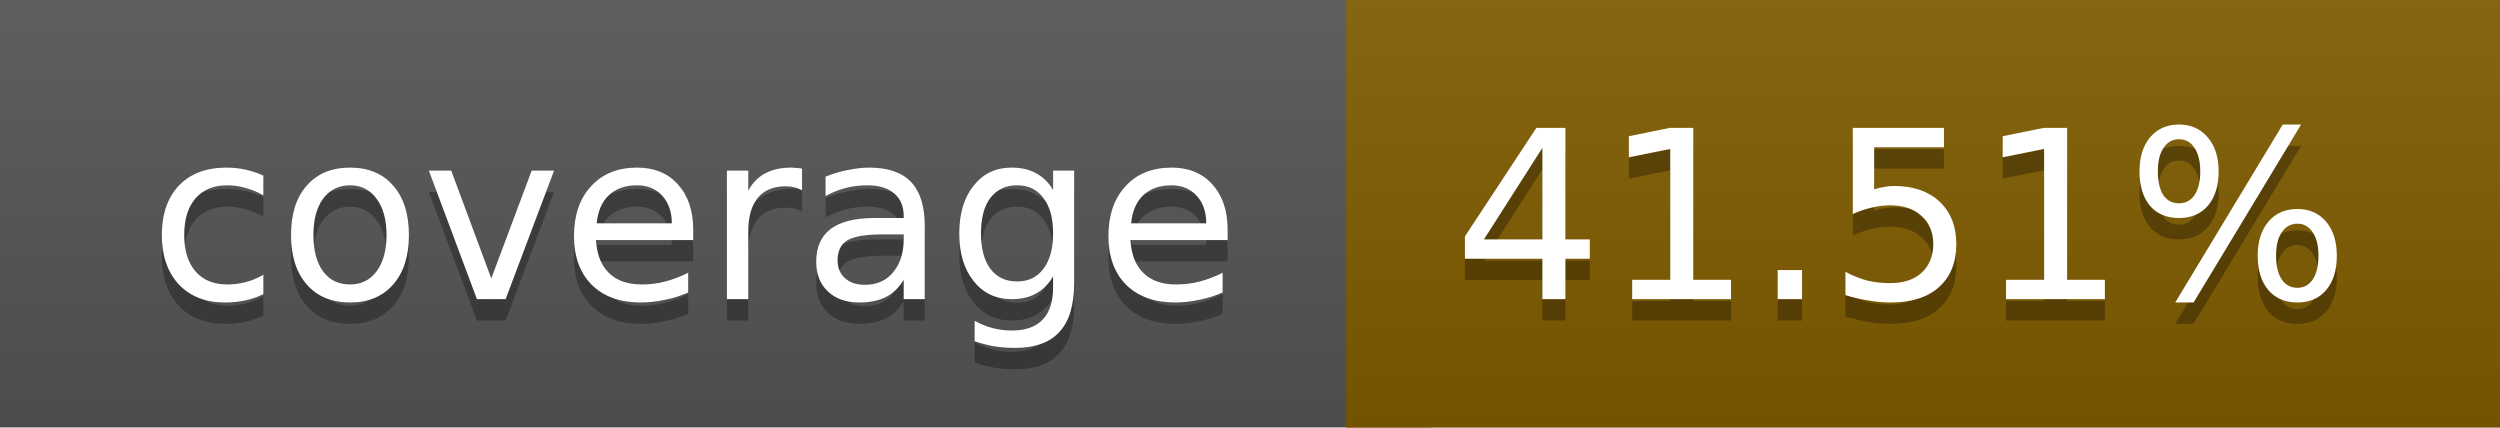
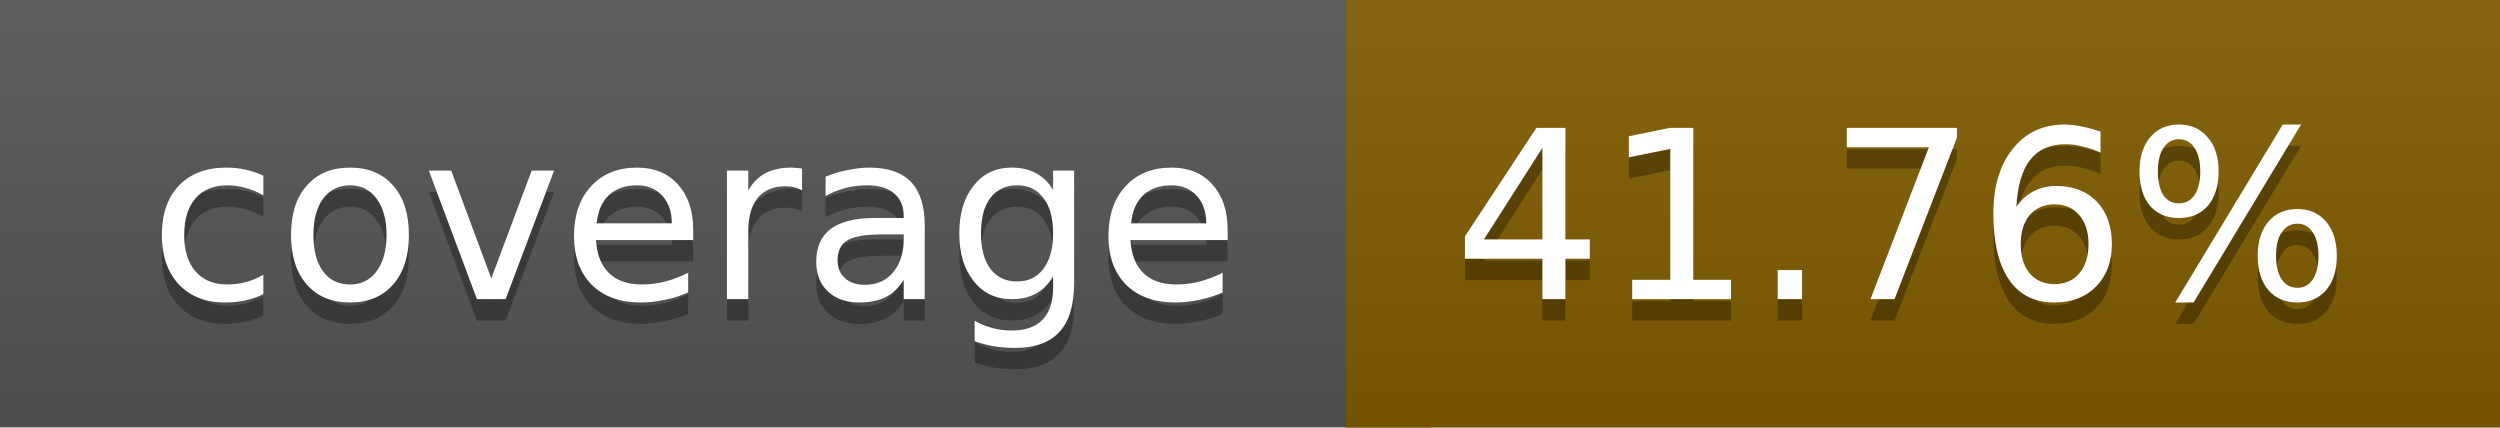
<svg xmlns="http://www.w3.org/2000/svg" width="117" height="20">
  <linearGradient id="a" x2="0" y2="100%">
    <stop offset="0" stop-color="#bbb" stop-opacity=".1" />
    <stop offset="1" stop-opacity=".1" />
  </linearGradient>
  <rect rx="0" width="117" height="20" fill="#555" />
  <rect rx="0" x="63" width="54" height="20" fill="#815c00" />
  <path fill="#815c00" d="M63 0h4v20h-4z" />
  <rect rx="0" width="117" height="20" fill="url(#a)" />
  <g fill="#fff" text-anchor="middle" font-family="DejaVu Sans,Verdana,Geneva,sans-serif" font-size="11">
    <text x="32.5" y="15" fill="#010101" fill-opacity=".3">coverage</text>
    <text x="32.5" y="14">coverage</text>
-     <text x="89" y="15" fill="#010101" fill-opacity=".3">41.51%</text>
-     <text x="89" y="14">41.51%</text>
+     <text x="89" y="15" fill="#010101" fill-opacity=".3">41.76%</text>
+     <text x="89" y="14">41.76%</text>
  </g>
</svg>
